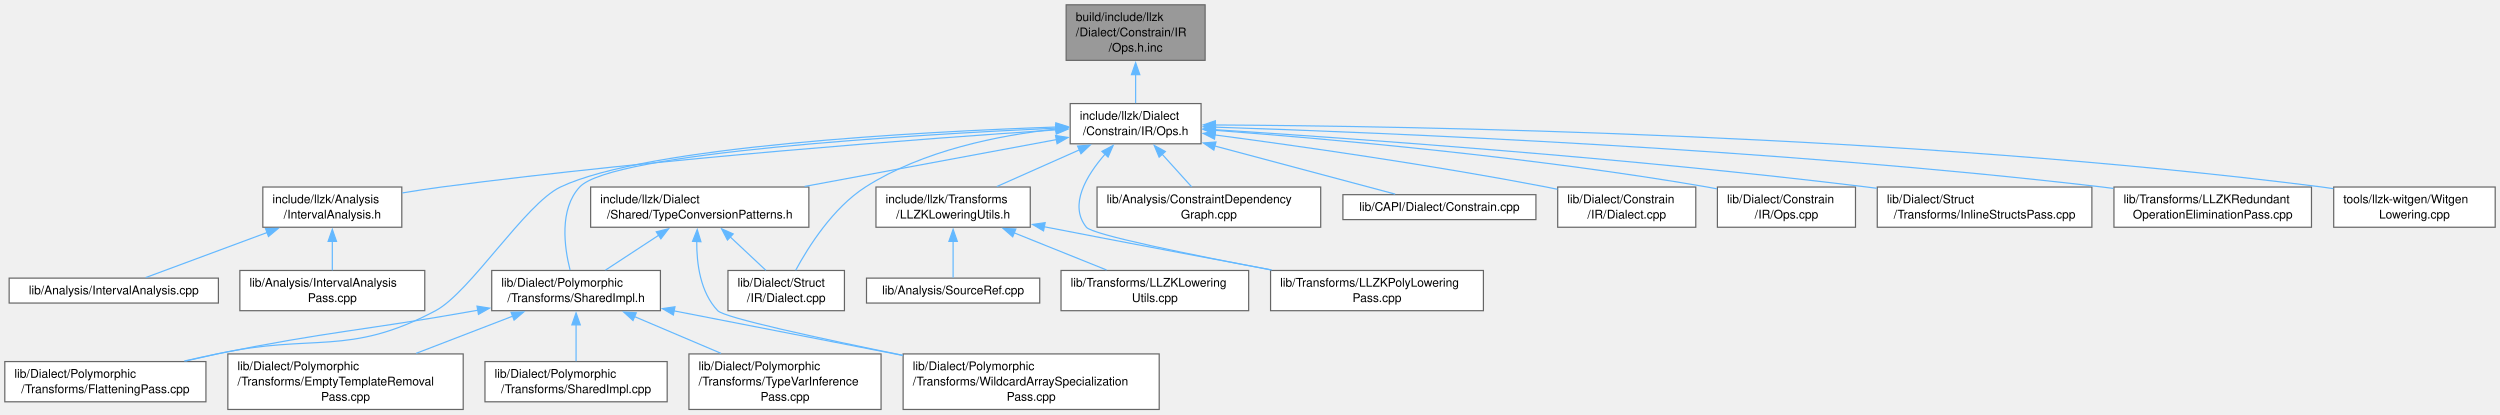
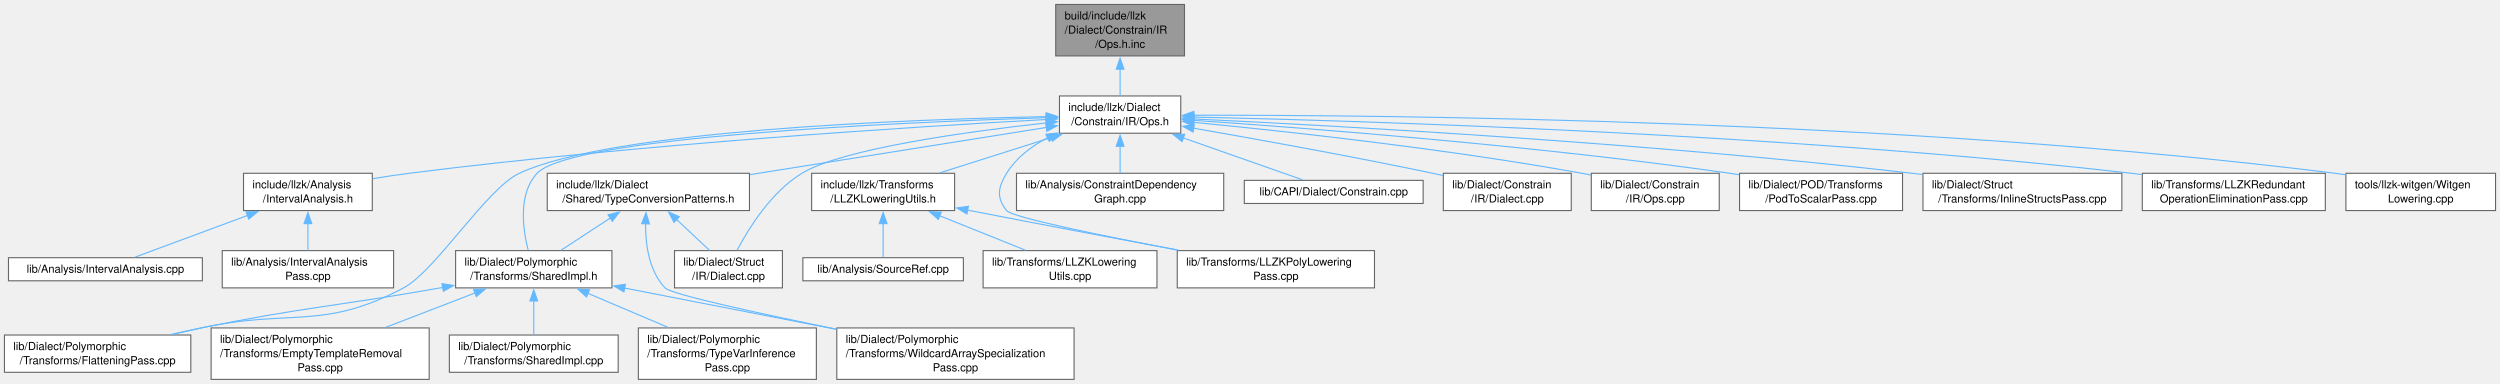
- <svg xmlns="http://www.w3.org/2000/svg" xmlns:xlink="http://www.w3.org/1999/xlink" width="2082pt" height="345pt" viewBox="0.00 0.00 2082.00 345.00">
+ <svg xmlns="http://www.w3.org/2000/svg" xmlns:xlink="http://www.w3.org/1999/xlink" width="2247pt" height="345pt" viewBox="0.00 0.00 2247.00 345.00">
  <g id="graph0" class="graph" transform="scale(1 1) rotate(0) translate(4 341)">
    <g id="Node000001" class="node">
      <g id="a_Node000001">
        <a xlink:title=" ">
-           <polygon fill="#999999" stroke="#666666" points="999.62,-337 883.88,-337 883.88,-290.75 999.62,-290.75 999.62,-337" />
-           <text text-anchor="start" x="891.88" y="-323.5" font-family="Helvetica,sans-Serif" font-size="10.00">build/include/llzk</text>
-           <text text-anchor="start" x="891.88" y="-310.75" font-family="Helvetica,sans-Serif" font-size="10.00">/Dialect/Constrain/IR</text>
-           <text text-anchor="middle" x="941.75" y="-298" font-family="Helvetica,sans-Serif" font-size="10.00">/Ops.h.inc</text>
+           <polygon fill="#999999" stroke="#666666" points="1060.62,-337 944.88,-337 944.88,-290.75 1060.62,-290.75 1060.62,-337" />
+           <text text-anchor="start" x="952.88" y="-323.5" font-family="Helvetica,sans-Serif" font-size="10.00">build/include/llzk</text>
+           <text text-anchor="start" x="952.88" y="-310.75" font-family="Helvetica,sans-Serif" font-size="10.00">/Dialect/Constrain/IR</text>
+           <text text-anchor="middle" x="1002.75" y="-298" font-family="Helvetica,sans-Serif" font-size="10.00">/Ops.h.inc</text>
        </a>
      </g>
    </g>
    <g id="Node000002" class="node">
      <g id="a_Node000002">
        <a xlink:href="Constrain_2IR_2Ops_8h.html" target="_top" xlink:title=" ">
-           <polygon fill="white" stroke="#666666" points="996.25,-254.75 887.25,-254.75 887.25,-221.25 996.25,-221.25 996.25,-254.75" />
-           <text text-anchor="start" x="895.25" y="-241.25" font-family="Helvetica,sans-Serif" font-size="10.00">include/llzk/Dialect</text>
-           <text text-anchor="middle" x="941.75" y="-228.5" font-family="Helvetica,sans-Serif" font-size="10.00">/Constrain/IR/Ops.h</text>
+           <polygon fill="white" stroke="#666666" points="1057.25,-254.75 948.25,-254.75 948.25,-221.25 1057.25,-221.25 1057.25,-254.75" />
+           <text text-anchor="start" x="956.25" y="-241.25" font-family="Helvetica,sans-Serif" font-size="10.00">include/llzk/Dialect</text>
+           <text text-anchor="middle" x="1002.75" y="-228.5" font-family="Helvetica,sans-Serif" font-size="10.00">/Constrain/IR/Ops.h</text>
        </a>
      </g>
    </g>
    <g id="edge1_Node000001_Node000002" class="edge">
      <g id="a_edge1_Node000001_Node000002">
        <a xlink:title=" ">
-           <path fill="none" stroke="#63b8ff" d="M941.75,-278.89C941.75,-270.6 941.75,-262.11 941.75,-255.1" />
-           <polygon fill="#63b8ff" stroke="#63b8ff" points="938.25,-278.8 941.75,-288.8 945.25,-278.8 938.25,-278.8" />
+           <path fill="none" stroke="#63b8ff" d="M1002.75,-278.89C1002.75,-270.6 1002.75,-262.11 1002.75,-255.1" />
+           <polygon fill="#63b8ff" stroke="#63b8ff" points="999.25,-278.8 1002.75,-288.8 1006.25,-278.8 999.25,-278.8" />
        </a>
      </g>
    </g>
    <g id="Node000003" class="node">
      <g id="a_Node000003">
        <a xlink:href="IntervalAnalysis_8h.html" target="_top" xlink:title=" ">
          <polygon fill="white" stroke="#666666" points="330.62,-185.25 214.88,-185.25 214.88,-151.75 330.62,-151.75 330.62,-185.25" />
          <text text-anchor="start" x="222.88" y="-171.75" font-family="Helvetica,sans-Serif" font-size="10.00">include/llzk/Analysis</text>
          <text text-anchor="middle" x="272.75" y="-159" font-family="Helvetica,sans-Serif" font-size="10.00">/IntervalAnalysis.h</text>
        </a>
      </g>
    </g>
    <g id="edge2_Node000002_Node000003" class="edge">
      <g id="a_edge2_Node000002_Node000003">
        <a xlink:title=" ">
-           <path fill="none" stroke="#63b8ff" d="M875.69,-232.86C768.13,-225.71 548.56,-209.48 363.75,-185.25 353.1,-183.85 341.79,-182.11 330.9,-180.3" />
-           <polygon fill="#63b8ff" stroke="#63b8ff" points="875.28,-236.34 885.49,-233.5 875.74,-229.35 875.28,-236.34" />
+           <path fill="none" stroke="#63b8ff" d="M936.71,-233.63C820.53,-227.26 572.12,-211.66 363.75,-185.25 353.09,-183.9 341.78,-182.18 330.89,-180.37" />
+           <polygon fill="#63b8ff" stroke="#63b8ff" points="936.19,-237.11 946.36,-234.15 936.57,-230.12 936.19,-237.11" />
        </a>
      </g>
    </g>
    <g id="Node000006" class="node">
      <g id="a_Node000006">
        <a xlink:href="TypeConversionPatterns_8h.html" target="_top" xlink:title="Reusable MLIR dialect conversion functions for LLZK StructType replacement.">
          <polygon fill="white" stroke="#666666" points="669.62,-185.25 487.88,-185.25 487.88,-151.75 669.62,-151.75 669.62,-185.25" />
          <text text-anchor="start" x="495.88" y="-171.75" font-family="Helvetica,sans-Serif" font-size="10.00">include/llzk/Dialect</text>
          <text text-anchor="middle" x="578.75" y="-159" font-family="Helvetica,sans-Serif" font-size="10.00">/Shared/TypeConversionPatterns.h</text>
        </a>
      </g>
    </g>
    <g id="edge5_Node000002_Node000006" class="edge">
      <g id="a_edge5_Node000002_Node000006">
        <a xlink:title=" ">
-           <path fill="none" stroke="#63b8ff" d="M876.01,-224.78C817.24,-213.85 730.67,-197.75 666.1,-185.74" />
-           <polygon fill="#63b8ff" stroke="#63b8ff" points="875.05,-228.16 885.52,-226.54 876.33,-221.28 875.05,-228.16" />
+           <path fill="none" stroke="#63b8ff" d="M936.64,-226.48C865.02,-215.07 750.26,-196.8 670.06,-184.04" />
+           <polygon fill="#63b8ff" stroke="#63b8ff" points="935.83,-229.89 946.26,-228.01 936.93,-222.98 935.83,-229.89" />
        </a>
      </g>
    </g>
    <g id="Node000007" class="node">
      <g id="a_Node000007">
        <a xlink:href="SharedImpl_8h.html" target="_top" xlink:title="Common private implementation for poly dialect passes.">
          <polygon fill="white" stroke="#666666" points="546,-115.75 405.5,-115.75 405.5,-82.25 546,-82.25 546,-115.75" />
          <text text-anchor="start" x="413.5" y="-102.25" font-family="Helvetica,sans-Serif" font-size="10.00">lib/Dialect/Polymorphic</text>
          <text text-anchor="middle" x="475.75" y="-89.5" font-family="Helvetica,sans-Serif" font-size="10.00">/Transforms/SharedImpl.h</text>
        </a>
      </g>
    </g>
-     <g id="edge23_Node000002_Node000007" class="edge">
-       <g id="a_edge23_Node000002_Node000007">
-         <a xlink:title=" ">
-           <path fill="none" stroke="#63b8ff" d="M875.84,-234.32C754.4,-228.72 505.25,-213.84 478.75,-185.25 461.64,-166.78 465.93,-135.25 470.74,-116.15" />
-           <polygon fill="#63b8ff" stroke="#63b8ff" points="875.52,-237.81 885.67,-234.77 875.83,-230.82 875.52,-237.81" />
+     <g id="edge24_Node000002_Node000007" class="edge">
+       <g id="a_edge24_Node000002_Node000007">
+         <a xlink:title=" ">
+           <path fill="none" stroke="#63b8ff" d="M936.51,-235.24C802.55,-231 509.53,-218.04 478.75,-185.25 461.52,-166.89 465.85,-135.32 470.7,-116.18" />
+           <polygon fill="#63b8ff" stroke="#63b8ff" points="936.19,-238.73 946.3,-235.54 936.41,-231.73 936.19,-238.73" />
        </a>
      </g>
    </g>
    <g id="Node000009" class="node">
      <g id="a_Node000009">
        <a xlink:href="FlatteningPass_8cpp.html" target="_top" xlink:title="This file implements the -llzk-flatten pass.">
          <polygon fill="white" stroke="#666666" points="167.5,-39.88 0,-39.88 0,-6.38 167.5,-6.38 167.5,-39.88" />
          <text text-anchor="start" x="8" y="-26.38" font-family="Helvetica,sans-Serif" font-size="10.00">lib/Dialect/Polymorphic</text>
          <text text-anchor="middle" x="83.75" y="-13.62" font-family="Helvetica,sans-Serif" font-size="10.00">/Transforms/FlatteningPass.cpp</text>
        </a>
      </g>
    </g>
-     <g id="edge22_Node000002_Node000009" class="edge">
-       <g id="a_edge22_Node000002_Node000009">
-         <a xlink:title=" ">
-           <path fill="none" stroke="#63b8ff" d="M875.61,-235.22C761.8,-231.26 534.22,-219.26 462.75,-185.25 433.38,-171.27 387.48,-97.5 358.75,-82.25 285.92,-43.6 257.32,-63.8 176.75,-46.25 168.24,-44.4 159.3,-42.37 150.48,-40.33" />
-           <polygon fill="#63b8ff" stroke="#63b8ff" points="875.3,-238.71 885.41,-235.54 875.54,-231.71 875.3,-238.71" />
+     <g id="edge23_Node000002_Node000009" class="edge">
+       <g id="a_edge23_Node000002_Node000009">
+         <a xlink:title=" ">
+           <path fill="none" stroke="#63b8ff" d="M936.58,-236.16C811.45,-233.68 545.25,-223.89 462.75,-185.25 433.29,-171.45 387.48,-97.5 358.75,-82.25 285.92,-43.6 257.32,-63.8 176.75,-46.25 168.24,-44.4 159.3,-42.37 150.48,-40.33" />
+           <polygon fill="#63b8ff" stroke="#63b8ff" points="936.31,-239.66 946.37,-236.35 936.44,-232.66 936.31,-239.66" />
        </a>
      </g>
    </g>
    <g id="Node000013" class="node">
      <g id="a_Node000013">
        <a xlink:href="Struct_2IR_2Dialect_8cpp.html" target="_top" xlink:title=" ">
          <polygon fill="white" stroke="#666666" points="699.25,-115.75 602.25,-115.75 602.25,-82.25 699.25,-82.25 699.25,-115.75" />
          <text text-anchor="start" x="610.25" y="-102.25" font-family="Helvetica,sans-Serif" font-size="10.00">lib/Dialect/Struct</text>
          <text text-anchor="middle" x="650.75" y="-89.5" font-family="Helvetica,sans-Serif" font-size="10.00">/IR/Dialect.cpp</text>
        </a>
      </g>
    </g>
-     <g id="edge24_Node000002_Node000013" class="edge">
-       <g id="a_edge24_Node000002_Node000013">
-         <a xlink:title=" ">
-           <path fill="none" stroke="#63b8ff" d="M875.5,-233.53C828.09,-228.37 764.48,-215.78 716.75,-185.25 689.63,-167.9 669.16,-135.38 658.64,-115.91" />
-           <polygon fill="#63b8ff" stroke="#63b8ff" points="875.08,-237 885.37,-234.51 875.77,-230.04 875.08,-237" />
+     <g id="edge25_Node000002_Node000013" class="edge">
+       <g id="a_edge25_Node000002_Node000013">
+         <a xlink:title=" ">
+           <path fill="none" stroke="#63b8ff" d="M936.53,-230.55C863.9,-222.53 752.83,-207.15 716.75,-185.25 689.23,-168.55 668.9,-135.8 658.52,-116.12" />
+           <polygon fill="#63b8ff" stroke="#63b8ff" points="936.02,-234.02 946.34,-231.62 936.77,-227.06 936.02,-234.02" />
        </a>
      </g>
    </g>
    <g id="Node000014" class="node">
      <g id="a_Node000014">
        <a xlink:href="LLZKLoweringUtils_8h.html" target="_top" xlink:title=" ">
          <polygon fill="white" stroke="#666666" points="854,-185.25 725.5,-185.25 725.5,-151.75 854,-151.75 854,-185.25" />
          <text text-anchor="start" x="733.5" y="-171.75" font-family="Helvetica,sans-Serif" font-size="10.00">include/llzk/Transforms</text>
          <text text-anchor="middle" x="789.75" y="-159" font-family="Helvetica,sans-Serif" font-size="10.00">/LLZKLoweringUtils.h</text>
        </a>
      </g>
    </g>
    <g id="edge14_Node000002_Node000014" class="edge">
      <g id="a_edge14_Node000002_Node000014">
        <a xlink:title=" ">
-           <path fill="none" stroke="#63b8ff" d="M894.83,-216.17C872.71,-206.34 846.72,-194.8 826.12,-185.65" />
-           <polygon fill="#63b8ff" stroke="#63b8ff" points="893.4,-219.36 903.96,-220.22 896.24,-212.96 893.4,-219.36" />
+           <path fill="none" stroke="#63b8ff" d="M940.78,-217.36C909,-207.29 870.77,-195.17 840.72,-185.65" />
+           <polygon fill="#63b8ff" stroke="#63b8ff" points="939.7,-220.69 950.29,-220.37 941.81,-214.02 939.7,-220.69" />
        </a>
      </g>
    </g>
    <g id="Node000017" class="node">
      <g id="a_Node000017">
        <a xlink:href="LLZKPolyLoweringPass_8cpp.html" target="_top" xlink:title="This file implements the -llzk-poly-lowering pass.">
          <polygon fill="white" stroke="#666666" points="1231.38,-115.75 1054.12,-115.75 1054.12,-82.25 1231.38,-82.25 1231.38,-115.75" />
          <text text-anchor="start" x="1062.12" y="-102.25" font-family="Helvetica,sans-Serif" font-size="10.00">lib/Transforms/LLZKPolyLowering</text>
          <text text-anchor="middle" x="1142.75" y="-89.5" font-family="Helvetica,sans-Serif" font-size="10.00">Pass.cpp</text>
        </a>
      </g>
    </g>
-     <g id="edge26_Node000002_Node000017" class="edge">
-       <g id="a_edge26_Node000002_Node000017">
-         <a xlink:title=" ">
-           <path fill="none" stroke="#63b8ff" d="M916.37,-212.7C900.61,-194.65 885.93,-170.08 900.75,-151.75 905.79,-145.52 987.21,-128.96 1054.23,-116.24" />
-           <polygon fill="#63b8ff" stroke="#63b8ff" points="913.67,-214.94 923.05,-219.88 918.8,-210.17 913.67,-214.94" />
+     <g id="edge27_Node000002_Node000017" class="edge">
+       <g id="a_edge27_Node000002_Node000017">
+         <a xlink:title=" ">
+           <path fill="none" stroke="#63b8ff" d="M937.71,-217.25C923.09,-209.64 909.36,-199.27 900.75,-185.25 892.96,-172.56 891.39,-163.33 900.75,-151.75 905.79,-145.52 987.21,-128.96 1054.23,-116.24" />
+           <polygon fill="#63b8ff" stroke="#63b8ff" points="936.03,-220.32 946.56,-221.44 939.02,-214 936.03,-220.32" />
        </a>
      </g>
    </g>
    <g id="Node000018" class="node">
      <g id="a_Node000018">
        <a xlink:href="ConstraintDependencyGraph_8cpp.html" target="_top" xlink:title=" ">
          <polygon fill="white" stroke="#666666" points="1095.88,-185.25 909.62,-185.25 909.62,-151.75 1095.88,-151.75 1095.88,-185.25" />
          <text text-anchor="start" x="917.62" y="-171.75" font-family="Helvetica,sans-Serif" font-size="10.00">lib/Analysis/ConstraintDependency</text>
          <text text-anchor="middle" x="1002.75" y="-159" font-family="Helvetica,sans-Serif" font-size="10.00">Graph.cpp</text>
        </a>
      </g>
    </g>
    <g id="edge18_Node000002_Node000018" class="edge">
      <g id="a_edge18_Node000002_Node000018">
        <a xlink:title=" ">
-           <path fill="none" stroke="#63b8ff" d="M963.72,-212.69C971.93,-203.6 981.05,-193.52 988.4,-185.38" />
-           <polygon fill="#63b8ff" stroke="#63b8ff" points="961.33,-210.11 957.22,-219.88 966.52,-214.81 961.33,-210.11" />
+           <path fill="none" stroke="#63b8ff" d="M1002.75,-209.56C1002.75,-201.34 1002.75,-192.59 1002.75,-185.38" />
+           <polygon fill="#63b8ff" stroke="#63b8ff" points="999.25,-209.49 1002.75,-219.49 1006.25,-209.49 999.25,-209.49" />
        </a>
      </g>
    </g>
    <g id="Node000019" class="node">
      <g id="a_Node000019">
        <a xlink:href="Constrain_8cpp.html" target="_top" xlink:title=" ">
          <polygon fill="white" stroke="#666666" points="1275.12,-178.88 1114.38,-178.88 1114.38,-158.12 1275.12,-158.12 1275.12,-178.88" />
          <text text-anchor="middle" x="1194.75" y="-165.38" font-family="Helvetica,sans-Serif" font-size="10.00">lib/CAPI/Dialect/Constrain.cpp</text>
        </a>
      </g>
    </g>
    <g id="edge19_Node000002_Node000019" class="edge">
      <g id="a_edge19_Node000002_Node000019">
        <a xlink:title=" ">
-           <path fill="none" stroke="#63b8ff" d="M1007.55,-219.45C1055.46,-206.66 1118.6,-189.82 1157.93,-179.32" />
-           <polygon fill="#63b8ff" stroke="#63b8ff" points="1006.87,-216 998.11,-221.96 1008.67,-222.77 1006.87,-216" />
+           <path fill="none" stroke="#63b8ff" d="M1059.4,-217.09C1094.72,-204.67 1138.63,-189.23 1166.68,-179.37" />
+           <polygon fill="#63b8ff" stroke="#63b8ff" points="1058.44,-213.71 1050.17,-220.33 1060.76,-220.32 1058.44,-213.71" />
        </a>
      </g>
    </g>
    <g id="Node000020" class="node">
      <g id="a_Node000020">
        <a xlink:href="Constrain_2IR_2Dialect_8cpp.html" target="_top" xlink:title=" ">
          <polygon fill="white" stroke="#666666" points="1408.25,-185.25 1293.25,-185.25 1293.25,-151.75 1408.25,-151.75 1408.25,-185.25" />
          <text text-anchor="start" x="1301.25" y="-171.75" font-family="Helvetica,sans-Serif" font-size="10.00">lib/Dialect/Constrain</text>
          <text text-anchor="middle" x="1350.75" y="-159" font-family="Helvetica,sans-Serif" font-size="10.00">/IR/Dialect.cpp</text>
        </a>
      </g>
    </g>
    <g id="edge20_Node000002_Node000020" class="edge">
      <g id="a_edge20_Node000002_Node000020">
        <a xlink:title=" ">
-           <path fill="none" stroke="#63b8ff" d="M1007.61,-228.64C1076.67,-219.5 1188.24,-203.67 1283.75,-185.25 1286.8,-184.66 1289.92,-184.03 1293.07,-183.37" />
-           <polygon fill="#63b8ff" stroke="#63b8ff" points="1007.43,-225.13 997.98,-229.91 1008.35,-232.07 1007.43,-225.13" />
+           <path fill="none" stroke="#63b8ff" d="M1068.59,-225.81C1125.65,-215.89 1210.35,-200.63 1283.75,-185.25 1286.79,-184.61 1289.9,-183.94 1293.05,-183.25" />
+           <polygon fill="#63b8ff" stroke="#63b8ff" points="1068.31,-222.31 1059.05,-227.46 1069.5,-229.2 1068.31,-222.31" />
        </a>
      </g>
    </g>
    <g id="Node000021" class="node">
      <g id="a_Node000021">
        <a xlink:href="Constrain_2IR_2Ops_8cpp.html" target="_top" xlink:title=" ">
          <polygon fill="white" stroke="#666666" points="1541.25,-185.25 1426.25,-185.25 1426.25,-151.75 1541.25,-151.75 1541.25,-185.25" />
          <text text-anchor="start" x="1434.25" y="-171.75" font-family="Helvetica,sans-Serif" font-size="10.00">lib/Dialect/Constrain</text>
          <text text-anchor="middle" x="1483.75" y="-159" font-family="Helvetica,sans-Serif" font-size="10.00">/IR/Ops.cpp</text>
        </a>
      </g>
    </g>
    <g id="edge21_Node000002_Node000021" class="edge">
      <g id="a_edge21_Node000002_Node000021">
        <a xlink:title=" ">
-           <path fill="none" stroke="#63b8ff" d="M1008.07,-232.44C1100.39,-225.5 1272.63,-210.35 1417.75,-185.25 1420.42,-184.79 1423.14,-184.28 1425.89,-183.74" />
-           <polygon fill="#63b8ff" stroke="#63b8ff" points="1007.9,-228.94 998.18,-233.18 1008.42,-235.93 1007.9,-228.94" />
+           <path fill="none" stroke="#63b8ff" d="M1068.84,-231.03C1151.02,-223.08 1295.39,-207.41 1417.75,-185.25 1420.42,-184.77 1423.14,-184.24 1425.88,-183.69" />
+           <polygon fill="#63b8ff" stroke="#63b8ff" points="1068.55,-227.54 1058.93,-231.98 1069.22,-234.51 1068.55,-227.54" />
        </a>
      </g>
    </g>
    <g id="Node000022" class="node">
      <g id="a_Node000022">
-         <a xlink:href="InlineStructsPass_8cpp.html" target="_top" xlink:title="This file implements the -llzk-inline-structs pass.">
-           <polygon fill="white" stroke="#666666" points="1738.12,-185.25 1559.38,-185.25 1559.38,-151.75 1738.12,-151.75 1738.12,-185.25" />
-           <text text-anchor="start" x="1567.38" y="-171.75" font-family="Helvetica,sans-Serif" font-size="10.00">lib/Dialect/Struct</text>
-           <text text-anchor="middle" x="1648.75" y="-159" font-family="Helvetica,sans-Serif" font-size="10.00">/Transforms/InlineStructsPass.cpp</text>
-         </a>
-       </g>
-     </g>
-     <g id="edge25_Node000002_Node000022" class="edge">
-       <g id="a_edge25_Node000002_Node000022">
-         <a xlink:title=" ">
-           <path fill="none" stroke="#63b8ff" d="M1007.91,-233C1119.91,-225.87 1353.92,-209.4 1550.75,-185.25 1553.49,-184.91 1556.26,-184.56 1559.07,-184.19" />
-           <polygon fill="#63b8ff" stroke="#63b8ff" points="1007.75,-229.5 997.99,-233.63 1008.19,-236.49 1007.75,-229.5" />
+         <a xlink:href="PodToScalarPass_8cpp.html" target="_top" xlink:title="This file implements the -llzk-pod-to-scalar pass.">
+           <polygon fill="white" stroke="#666666" points="1706,-185.25 1559.5,-185.25 1559.5,-151.75 1706,-151.75 1706,-185.25" />
+           <text text-anchor="start" x="1567.5" y="-171.75" font-family="Helvetica,sans-Serif" font-size="10.00">lib/Dialect/POD/Transforms</text>
+           <text text-anchor="middle" x="1632.75" y="-159" font-family="Helvetica,sans-Serif" font-size="10.00">/PodToScalarPass.cpp</text>
+         </a>
+       </g>
+     </g>
+     <g id="edge22_Node000002_Node000022" class="edge">
+       <g id="a_edge22_Node000002_Node000022">
+         <a xlink:title=" ">
+           <path fill="none" stroke="#63b8ff" d="M1068.87,-232.81C1172.1,-225.8 1377.68,-209.99 1550.75,-185.25 1553.48,-184.86 1556.25,-184.44 1559.05,-184" />
+           <polygon fill="#63b8ff" stroke="#63b8ff" points="1068.65,-229.31 1058.91,-233.48 1069.12,-236.3 1068.65,-229.31" />
        </a>
      </g>
    </g>
    <g id="Node000023" class="node">
      <g id="a_Node000023">
-         <a xlink:href="LLZKRedundantOperationEliminationPass_8cpp.html" target="_top" xlink:title="This file implements the -llzk-duplicate-op-elim pass.">
-           <polygon fill="white" stroke="#666666" points="1921,-185.25 1756.5,-185.25 1756.5,-151.75 1921,-151.75 1921,-185.25" />
-           <text text-anchor="start" x="1764.5" y="-171.75" font-family="Helvetica,sans-Serif" font-size="10.00">lib/Transforms/LLZKRedundant</text>
-           <text text-anchor="middle" x="1838.75" y="-159" font-family="Helvetica,sans-Serif" font-size="10.00">OperationEliminationPass.cpp</text>
-         </a>
-       </g>
-     </g>
-     <g id="edge27_Node000002_Node000023" class="edge">
-       <g id="a_edge27_Node000002_Node000023">
-         <a xlink:title=" ">
-           <path fill="none" stroke="#63b8ff" d="M1007.75,-235.11C1145.49,-230.65 1473.47,-217.34 1746.75,-185.25 1749.81,-184.89 1752.92,-184.5 1756.06,-184.08" />
-           <polygon fill="#63b8ff" stroke="#63b8ff" points="1007.99,-231.6 998.1,-235.42 1008.21,-238.6 1007.99,-231.6" />
+         <a xlink:href="InlineStructsPass_8cpp.html" target="_top" xlink:title="This file implements the -llzk-inline-structs pass.">
+           <polygon fill="white" stroke="#666666" points="1903.12,-185.25 1724.38,-185.25 1724.38,-151.75 1903.12,-151.75 1903.12,-185.25" />
+           <text text-anchor="start" x="1732.38" y="-171.75" font-family="Helvetica,sans-Serif" font-size="10.00">lib/Dialect/Struct</text>
+           <text text-anchor="middle" x="1813.75" y="-159" font-family="Helvetica,sans-Serif" font-size="10.00">/Transforms/InlineStructsPass.cpp</text>
+         </a>
+       </g>
+     </g>
+     <g id="edge26_Node000002_Node000023" class="edge">
+       <g id="a_edge26_Node000002_Node000023">
+         <a xlink:title=" ">
+           <path fill="none" stroke="#63b8ff" d="M1068.71,-234.09C1194.62,-228.11 1477.76,-212.66 1714.75,-185.25 1717.78,-184.9 1720.85,-184.52 1723.95,-184.13" />
+           <polygon fill="#63b8ff" stroke="#63b8ff" points="1068.72,-230.58 1058.9,-234.55 1069.05,-237.57 1068.72,-230.58" />
        </a>
      </g>
    </g>
    <g id="Node000024" class="node">
      <g id="a_Node000024">
-         <a xlink:href="WitgenLowering_8cpp.html" target="_top" xlink:title=" ">
-           <polygon fill="white" stroke="#666666" points="2074,-185.25 1939.5,-185.25 1939.5,-151.75 2074,-151.75 2074,-185.25" />
-           <text text-anchor="start" x="1947.5" y="-171.75" font-family="Helvetica,sans-Serif" font-size="10.00">tools/llzk-witgen/Witgen</text>
-           <text text-anchor="middle" x="2006.75" y="-159" font-family="Helvetica,sans-Serif" font-size="10.00">Lowering.cpp</text>
+         <a xlink:href="LLZKRedundantOperationEliminationPass_8cpp.html" target="_top" xlink:title="This file implements the -llzk-duplicate-op-elim pass.">
+           <polygon fill="white" stroke="#666666" points="2086,-185.25 1921.5,-185.25 1921.5,-151.75 2086,-151.75 2086,-185.25" />
+           <text text-anchor="start" x="1929.5" y="-171.75" font-family="Helvetica,sans-Serif" font-size="10.00">lib/Transforms/LLZKRedundant</text>
+           <text text-anchor="middle" x="2003.75" y="-159" font-family="Helvetica,sans-Serif" font-size="10.00">OperationEliminationPass.cpp</text>
        </a>
      </g>
    </g>
    <g id="edge28_Node000002_Node000024" class="edge">
      <g id="a_edge28_Node000002_Node000024">
        <a xlink:title=" ">
-           <path fill="none" stroke="#63b8ff" d="M1008.12,-236.94C1167.62,-236.05 1584.85,-229.31 1929.75,-185.25 1932.86,-184.85 1936.04,-184.4 1939.24,-183.9" />
-           <polygon fill="#63b8ff" stroke="#63b8ff" points="1008.13,-233.44 998.14,-236.99 1008.16,-240.44 1008.13,-233.44" />
+           <path fill="none" stroke="#63b8ff" d="M1068.76,-235.79C1218.91,-232.48 1597.39,-220.99 1911.75,-185.25 1914.81,-184.9 1917.92,-184.52 1921.06,-184.11" />
+           <polygon fill="#63b8ff" stroke="#63b8ff" points="1068.93,-232.28 1059.01,-236 1069.08,-239.28 1068.93,-232.28" />
+         </a>
+       </g>
+     </g>
+     <g id="Node000025" class="node">
+       <g id="a_Node000025">
+         <a xlink:href="WitgenLowering_8cpp.html" target="_top" xlink:title=" ">
+           <polygon fill="white" stroke="#666666" points="2239,-185.25 2104.5,-185.25 2104.5,-151.75 2239,-151.75 2239,-185.25" />
+           <text text-anchor="start" x="2112.5" y="-171.75" font-family="Helvetica,sans-Serif" font-size="10.00">tools/llzk-witgen/Witgen</text>
+           <text text-anchor="middle" x="2171.75" y="-159" font-family="Helvetica,sans-Serif" font-size="10.00">Lowering.cpp</text>
+         </a>
+       </g>
+     </g>
+     <g id="edge29_Node000002_Node000025" class="edge">
+       <g id="a_edge29_Node000002_Node000025">
+         <a xlink:title=" ">
+           <path fill="none" stroke="#63b8ff" d="M1068.83,-237.41C1239.39,-237.71 1708.15,-233.66 2094.75,-185.25 2097.86,-184.86 2101.04,-184.41 2104.24,-183.92" />
+           <polygon fill="#63b8ff" stroke="#63b8ff" points="1069.07,-233.91 1059.06,-237.39 1069.05,-240.91 1069.07,-233.91" />
        </a>
      </g>
    </g>
    <g id="Node000004" class="node">
      <g id="a_Node000004">
        <a xlink:href="IntervalAnalysis_8cpp.html" target="_top" xlink:title=" ">
          <polygon fill="white" stroke="#666666" points="177.88,-109.38 3.62,-109.38 3.62,-88.62 177.88,-88.62 177.88,-109.38" />
          <text text-anchor="middle" x="90.75" y="-95.88" font-family="Helvetica,sans-Serif" font-size="10.00">lib/Analysis/IntervalAnalysis.cpp</text>
        </a>
      </g>
    </g>
    <g id="edge3_Node000003_Node000004" class="edge">
      <g id="a_edge3_Node000003_Node000004">
        <a xlink:title=" ">
          <path fill="none" stroke="#63b8ff" d="M218.62,-147.42C185.22,-135.04 143.83,-119.69 117.36,-109.87" />
          <polygon fill="#63b8ff" stroke="#63b8ff" points="217.14,-150.61 227.74,-150.81 219.58,-144.05 217.14,-150.61" />
        </a>
      </g>
    </g>
    <g id="Node000005" class="node">
      <g id="a_Node000005">
        <a xlink:href="IntervalAnalysisPass_8cpp.html" target="_top" xlink:title="This file implements the -llzk-print-interval-analysis pass.">
          <polygon fill="white" stroke="#666666" points="349.75,-115.75 195.75,-115.75 195.75,-82.25 349.75,-82.25 349.75,-115.75" />
          <text text-anchor="start" x="203.75" y="-102.25" font-family="Helvetica,sans-Serif" font-size="10.00">lib/Analysis/IntervalAnalysis</text>
          <text text-anchor="middle" x="272.75" y="-89.5" font-family="Helvetica,sans-Serif" font-size="10.00">Pass.cpp</text>
        </a>
      </g>
    </g>
    <g id="edge4_Node000003_Node000005" class="edge">
      <g id="a_edge4_Node000003_Node000005">
        <a xlink:title=" ">
          <path fill="none" stroke="#63b8ff" d="M272.75,-140.06C272.75,-131.84 272.75,-123.09 272.75,-115.88" />
          <polygon fill="#63b8ff" stroke="#63b8ff" points="269.25,-139.99 272.75,-149.99 276.25,-139.99 269.25,-139.99" />
        </a>
      </g>
    </g>
    <g id="edge6_Node000006_Node000007" class="edge">
      <g id="a_edge6_Node000006_Node000007">
        <a xlink:title=" ">
          <path fill="none" stroke="#63b8ff" d="M544.86,-145.29C530.28,-135.74 513.56,-124.78 500.22,-116.04" />
          <polygon fill="#63b8ff" stroke="#63b8ff" points="542.53,-147.95 552.81,-150.5 546.37,-142.09 542.53,-147.95" />
        </a>
      </g>
    </g>
    <g id="Node000012" class="node">
      <g id="a_Node000012">
        <a xlink:href="WildcardArraySpecializationPass_8cpp.html" target="_top" xlink:title="This file implements the -llzk-specialize-wildcard-arrays pass.">
          <polygon fill="white" stroke="#666666" points="961.38,-46.25 748.12,-46.25 748.12,0 961.38,0 961.38,-46.25" />
          <text text-anchor="start" x="756.12" y="-32.75" font-family="Helvetica,sans-Serif" font-size="10.00">lib/Dialect/Polymorphic</text>
          <text text-anchor="start" x="756.12" y="-20" font-family="Helvetica,sans-Serif" font-size="10.00">/Transforms/WildcardArraySpecialization</text>
          <text text-anchor="middle" x="854.75" y="-7.25" font-family="Helvetica,sans-Serif" font-size="10.00">Pass.cpp</text>
        </a>
      </g>
    </g>
    <g id="edge12_Node000006_Node000012" class="edge">
      <g id="a_edge12_Node000006_Node000012">
        <a xlink:title=" ">
          <path fill="none" stroke="#63b8ff" d="M576.24,-140C576.11,-121.34 579.27,-97.4 593.75,-82.25 599.41,-76.33 678.29,-59.24 747.85,-45.12" />
          <polygon fill="#63b8ff" stroke="#63b8ff" points="572.74,-140 576.65,-149.84 579.73,-139.7 572.74,-140" />
        </a>
      </g>
    </g>
    <g id="edge13_Node000006_Node000013" class="edge">
      <g id="a_edge13_Node000006_Node000013">
        <a xlink:title=" ">
          <path fill="none" stroke="#63b8ff" d="M604.08,-143.75C613.93,-134.52 624.95,-124.19 633.81,-115.88" />
          <polygon fill="#63b8ff" stroke="#63b8ff" points="601.82,-141.08 596.92,-150.47 606.61,-146.18 601.82,-141.08" />
        </a>
      </g>
    </g>
    <g id="Node000008" class="node">
      <g id="a_Node000008">
        <a xlink:href="EmptyTemplateRemovalPass_8cpp.html" target="_top" xlink:title="This file implements the -llzk-drop-empty-templates pass.">
          <polygon fill="white" stroke="#666666" points="381.75,-46.25 185.75,-46.25 185.75,0 381.75,0 381.75,-46.25" />
          <text text-anchor="start" x="193.75" y="-32.75" font-family="Helvetica,sans-Serif" font-size="10.00">lib/Dialect/Polymorphic</text>
          <text text-anchor="start" x="193.75" y="-20" font-family="Helvetica,sans-Serif" font-size="10.00">/Transforms/EmptyTemplateRemoval</text>
          <text text-anchor="middle" x="283.75" y="-7.25" font-family="Helvetica,sans-Serif" font-size="10.00">Pass.cpp</text>
        </a>
      </g>
    </g>
    <g id="edge7_Node000007_Node000008" class="edge">
      <g id="a_edge7_Node000007_Node000008">
        <a xlink:title=" ">
          <path fill="none" stroke="#63b8ff" d="M422.9,-77.67C397.98,-68.08 368.17,-56.61 342.54,-46.74" />
          <polygon fill="#63b8ff" stroke="#63b8ff" points="421.61,-80.92 432.2,-81.24 424.13,-74.39 421.61,-80.92" />
        </a>
      </g>
    </g>
    <g id="edge8_Node000007_Node000009" class="edge">
      <g id="a_edge8_Node000007_Node000009">
        <a xlink:title=" ">
          <path fill="none" stroke="#63b8ff" d="M394.23,-82.69C393.4,-82.54 392.57,-82.4 391.75,-82.25 296.35,-65.32 271.71,-65.47 176.75,-46.25 167.88,-44.46 158.58,-42.42 149.42,-40.33" />
          <polygon fill="#63b8ff" stroke="#63b8ff" points="393.24,-86.07 403.7,-84.4 394.48,-79.18 393.24,-86.07" />
        </a>
      </g>
    </g>
    <g id="Node000010" class="node">
      <g id="a_Node000010">
        <a xlink:href="SharedImpl_8cpp.html" target="_top" xlink:title=" ">
          <polygon fill="white" stroke="#666666" points="551.62,-39.88 399.88,-39.88 399.88,-6.38 551.62,-6.38 551.62,-39.88" />
          <text text-anchor="start" x="407.88" y="-26.38" font-family="Helvetica,sans-Serif" font-size="10.00">lib/Dialect/Polymorphic</text>
          <text text-anchor="middle" x="475.75" y="-13.62" font-family="Helvetica,sans-Serif" font-size="10.00">/Transforms/SharedImpl.cpp</text>
        </a>
      </g>
    </g>
    <g id="edge9_Node000007_Node000010" class="edge">
      <g id="a_edge9_Node000007_Node000010">
        <a xlink:title=" ">
          <path fill="none" stroke="#63b8ff" d="M475.75,-70.61C475.75,-60.35 475.75,-49.02 475.75,-40.12" />
          <polygon fill="#63b8ff" stroke="#63b8ff" points="472.25,-70.46 475.75,-80.46 479.25,-70.46 472.25,-70.46" />
        </a>
      </g>
    </g>
    <g id="Node000011" class="node">
      <g id="a_Node000011">
        <a xlink:href="TypeVarInferencePass_8cpp.html" target="_top" xlink:title="This file implements the -llzk-infer-tvar pass.">
          <polygon fill="white" stroke="#666666" points="729.75,-46.25 569.75,-46.25 569.75,0 729.75,0 729.75,-46.25" />
          <text text-anchor="start" x="577.75" y="-32.75" font-family="Helvetica,sans-Serif" font-size="10.00">lib/Dialect/Polymorphic</text>
          <text text-anchor="start" x="577.75" y="-20" font-family="Helvetica,sans-Serif" font-size="10.00">/Transforms/TypeVarInference</text>
          <text text-anchor="middle" x="649.75" y="-7.25" font-family="Helvetica,sans-Serif" font-size="10.00">Pass.cpp</text>
        </a>
      </g>
    </g>
    <g id="edge10_Node000007_Node000011" class="edge">
      <g id="a_edge10_Node000007_Node000011">
        <a xlink:title=" ">
          <path fill="none" stroke="#63b8ff" d="M524.25,-77.41C546.71,-67.87 573.46,-56.52 596.47,-46.74" />
          <polygon fill="#63b8ff" stroke="#63b8ff" points="523.17,-74.07 515.33,-81.2 525.9,-80.51 523.17,-74.07" />
        </a>
      </g>
    </g>
    <g id="edge11_Node000007_Node000012" class="edge">
      <g id="a_edge11_Node000007_Node000012">
        <a xlink:title=" ">
          <path fill="none" stroke="#63b8ff" d="M557.38,-82.09C613.08,-71.23 687.41,-56.74 747.82,-44.97" />
          <polygon fill="#63b8ff" stroke="#63b8ff" points="556.78,-78.64 547.63,-83.99 558.12,-85.51 556.78,-78.64" />
        </a>
      </g>
    </g>
    <g id="Node000015" class="node">
      <g id="a_Node000015">
        <a xlink:href="SourceRef_8cpp.html" target="_top" xlink:title=" ">
          <polygon fill="white" stroke="#666666" points="861.88,-109.38 717.62,-109.38 717.62,-88.62 861.88,-88.62 861.88,-109.38" />
          <text text-anchor="middle" x="789.75" y="-95.88" font-family="Helvetica,sans-Serif" font-size="10.00">lib/Analysis/SourceRef.cpp</text>
        </a>
      </g>
    </g>
    <g id="edge15_Node000014_Node000015" class="edge">
      <g id="a_edge15_Node000014_Node000015">
        <a xlink:title=" ">
          <path fill="none" stroke="#63b8ff" d="M789.75,-140.03C789.75,-129.33 789.75,-117.76 789.75,-109.82" />
          <polygon fill="#63b8ff" stroke="#63b8ff" points="786.25,-139.99 789.75,-149.99 793.25,-139.99 786.25,-139.99" />
        </a>
      </g>
    </g>
    <g id="Node000016" class="node">
      <g id="a_Node000016">
        <a xlink:href="LLZKLoweringUtils_8cpp.html" target="_top" xlink:title=" ">
          <polygon fill="white" stroke="#666666" points="1035.88,-115.75 879.62,-115.75 879.62,-82.25 1035.88,-82.25 1035.88,-115.75" />
          <text text-anchor="start" x="887.62" y="-102.25" font-family="Helvetica,sans-Serif" font-size="10.00">lib/Transforms/LLZKLowering</text>
          <text text-anchor="middle" x="957.75" y="-89.5" font-family="Helvetica,sans-Serif" font-size="10.00">Utils.cpp</text>
        </a>
      </g>
    </g>
    <g id="edge16_Node000014_Node000016" class="edge">
      <g id="a_edge16_Node000014_Node000016">
        <a xlink:title=" ">
          <path fill="none" stroke="#63b8ff" d="M840.61,-147.07C865.27,-137.16 894.47,-125.43 917.55,-116.15" />
          <polygon fill="#63b8ff" stroke="#63b8ff" points="839.37,-143.79 831.39,-150.77 841.98,-150.29 839.37,-143.79" />
        </a>
      </g>
    </g>
    <g id="edge17_Node000014_Node000017" class="edge">
      <g id="a_edge17_Node000014_Node000017">
        <a xlink:title=" ">
          <path fill="none" stroke="#63b8ff" d="M865.71,-152.15C866.39,-152.02 867.07,-151.88 867.75,-151.75 930.33,-139.54 1001.03,-126.25 1055.07,-116.19" />
          <polygon fill="#63b8ff" stroke="#63b8ff" points="865.05,-148.71 855.92,-154.08 866.41,-155.58 865.05,-148.71" />
        </a>
      </g>
    </g>
  </g>
</svg>
